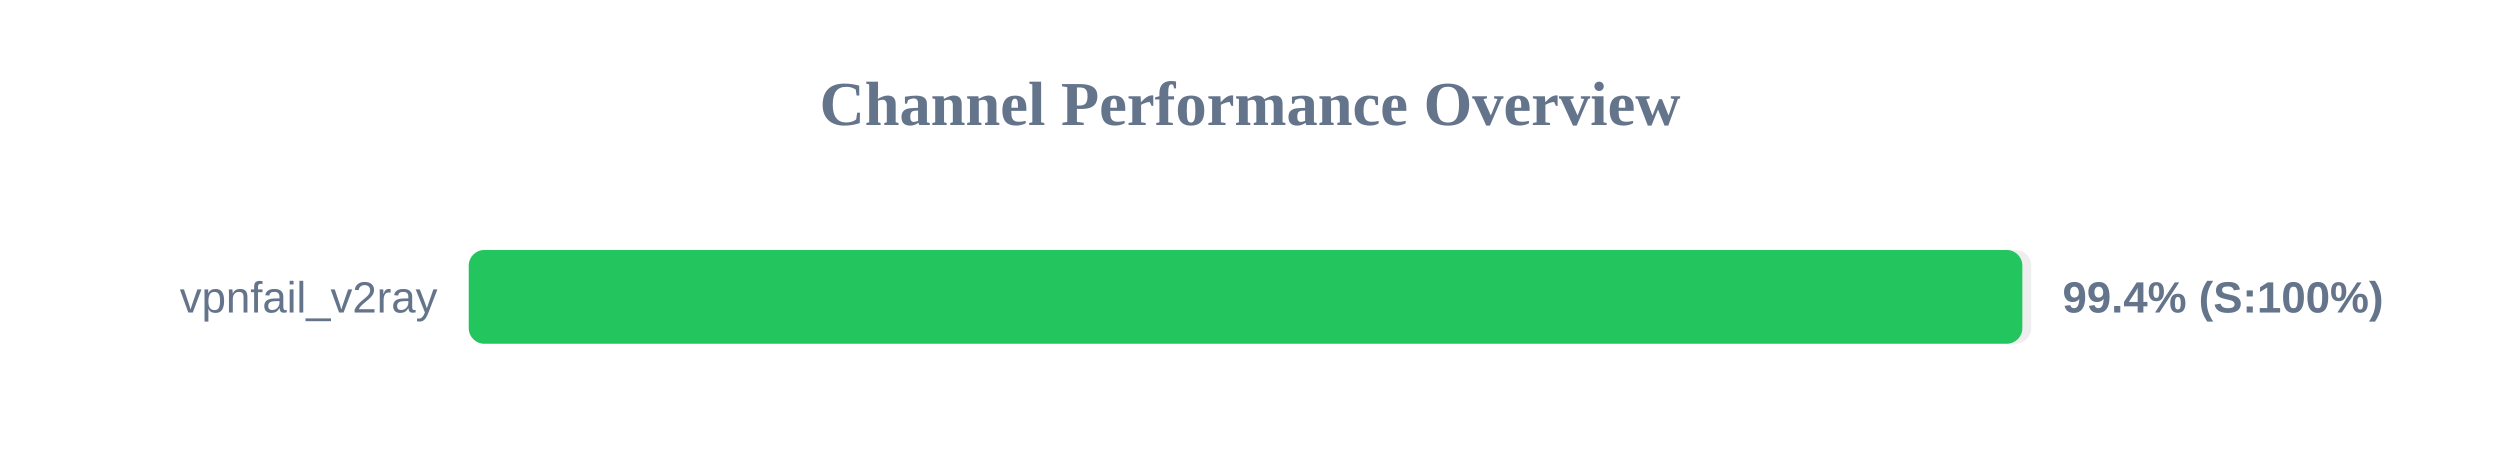
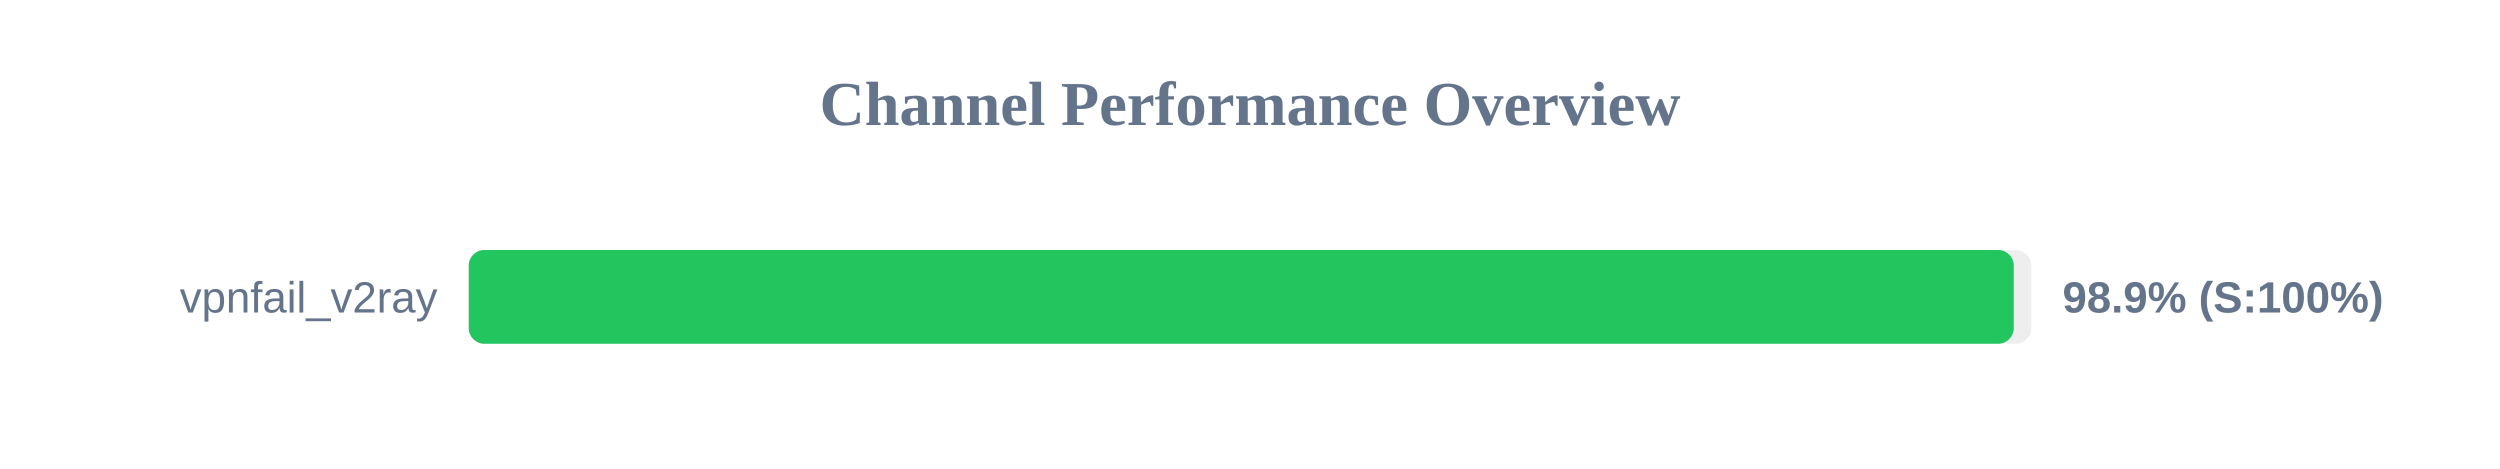
<svg xmlns="http://www.w3.org/2000/svg" width="800" height="150" version="1.1">
  <style>
        .row { font: 14px Arial; fill: #64748b; }
        .score { font: bold 14px Arial; fill: #64748b; }
    </style>
  <text x="400" y="40" text-anchor="middle" font-size="20px" font-weight="bold" fill="#64748b">Channel Performance Overview</text>
  <rect x="150" y="80" width="500" height="30" fill="#eee" rx="5" />
-   <rect x="150" y="80" width="497.15" height="30" fill="#22c55e" rx="5" />
+   <rect x="150" y="80" width="494.4" height="30" fill="#22c55e" rx="5" />
  <text x="140" y="100" text-anchor="end" class="row">vpnfail_v2ray</text>
-   <text x="660" y="100" text-anchor="start" class="score">99.4% (S:100%)</text>
+   <text x="660" y="100" text-anchor="start" class="score">98.9% (S:100%)</text>
</svg>
